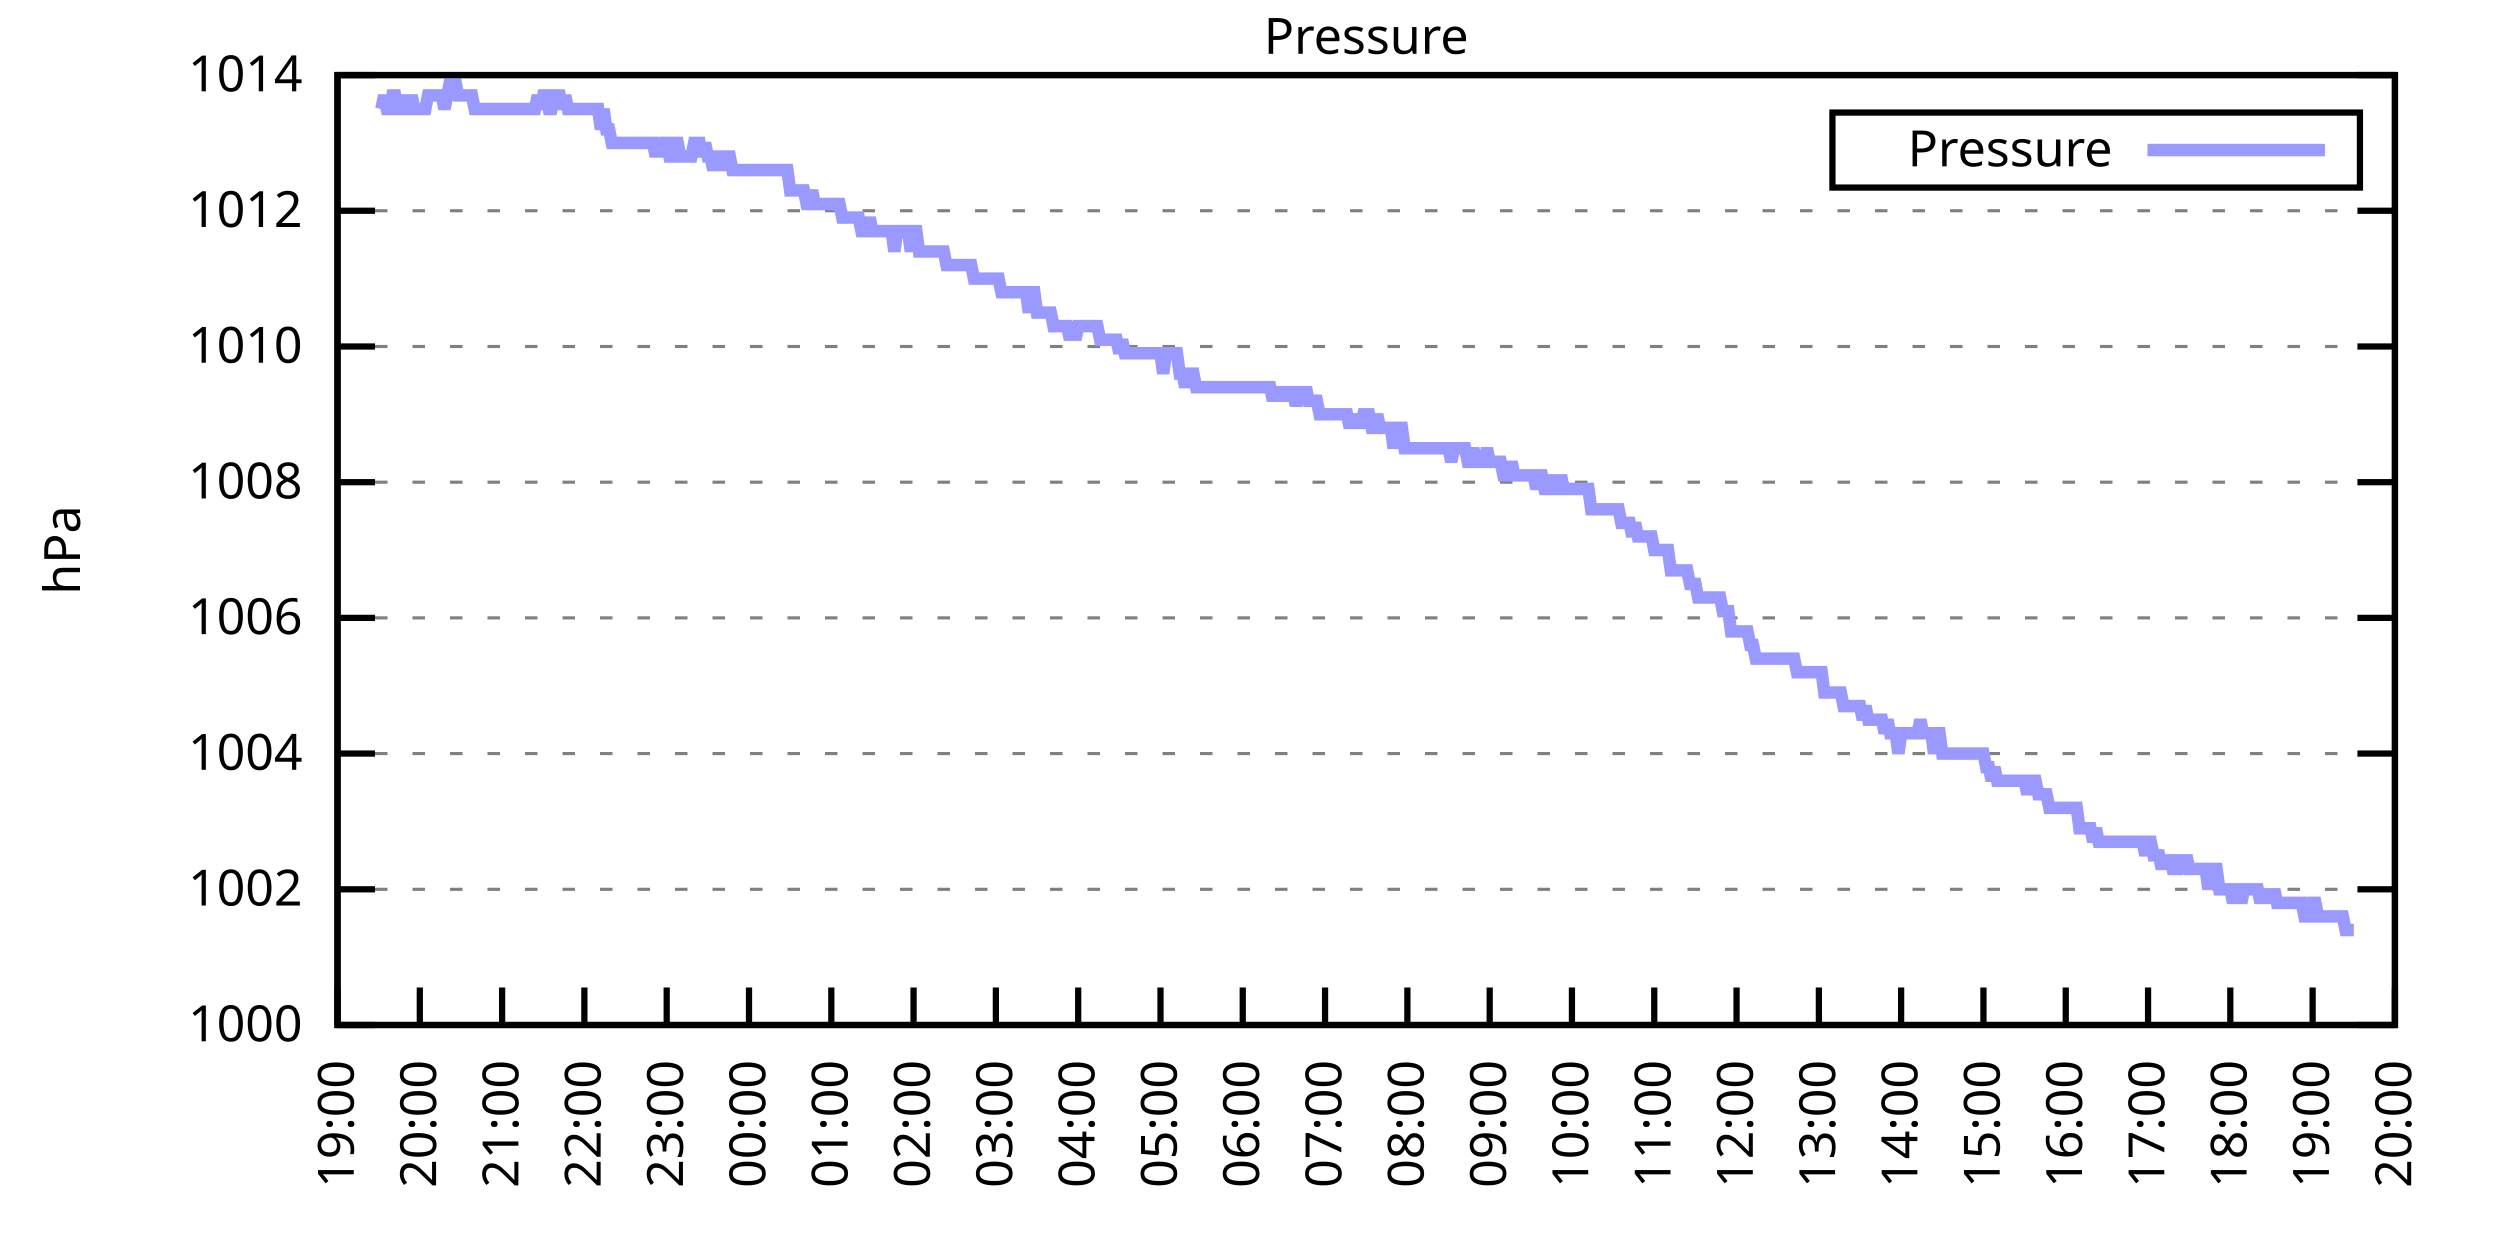
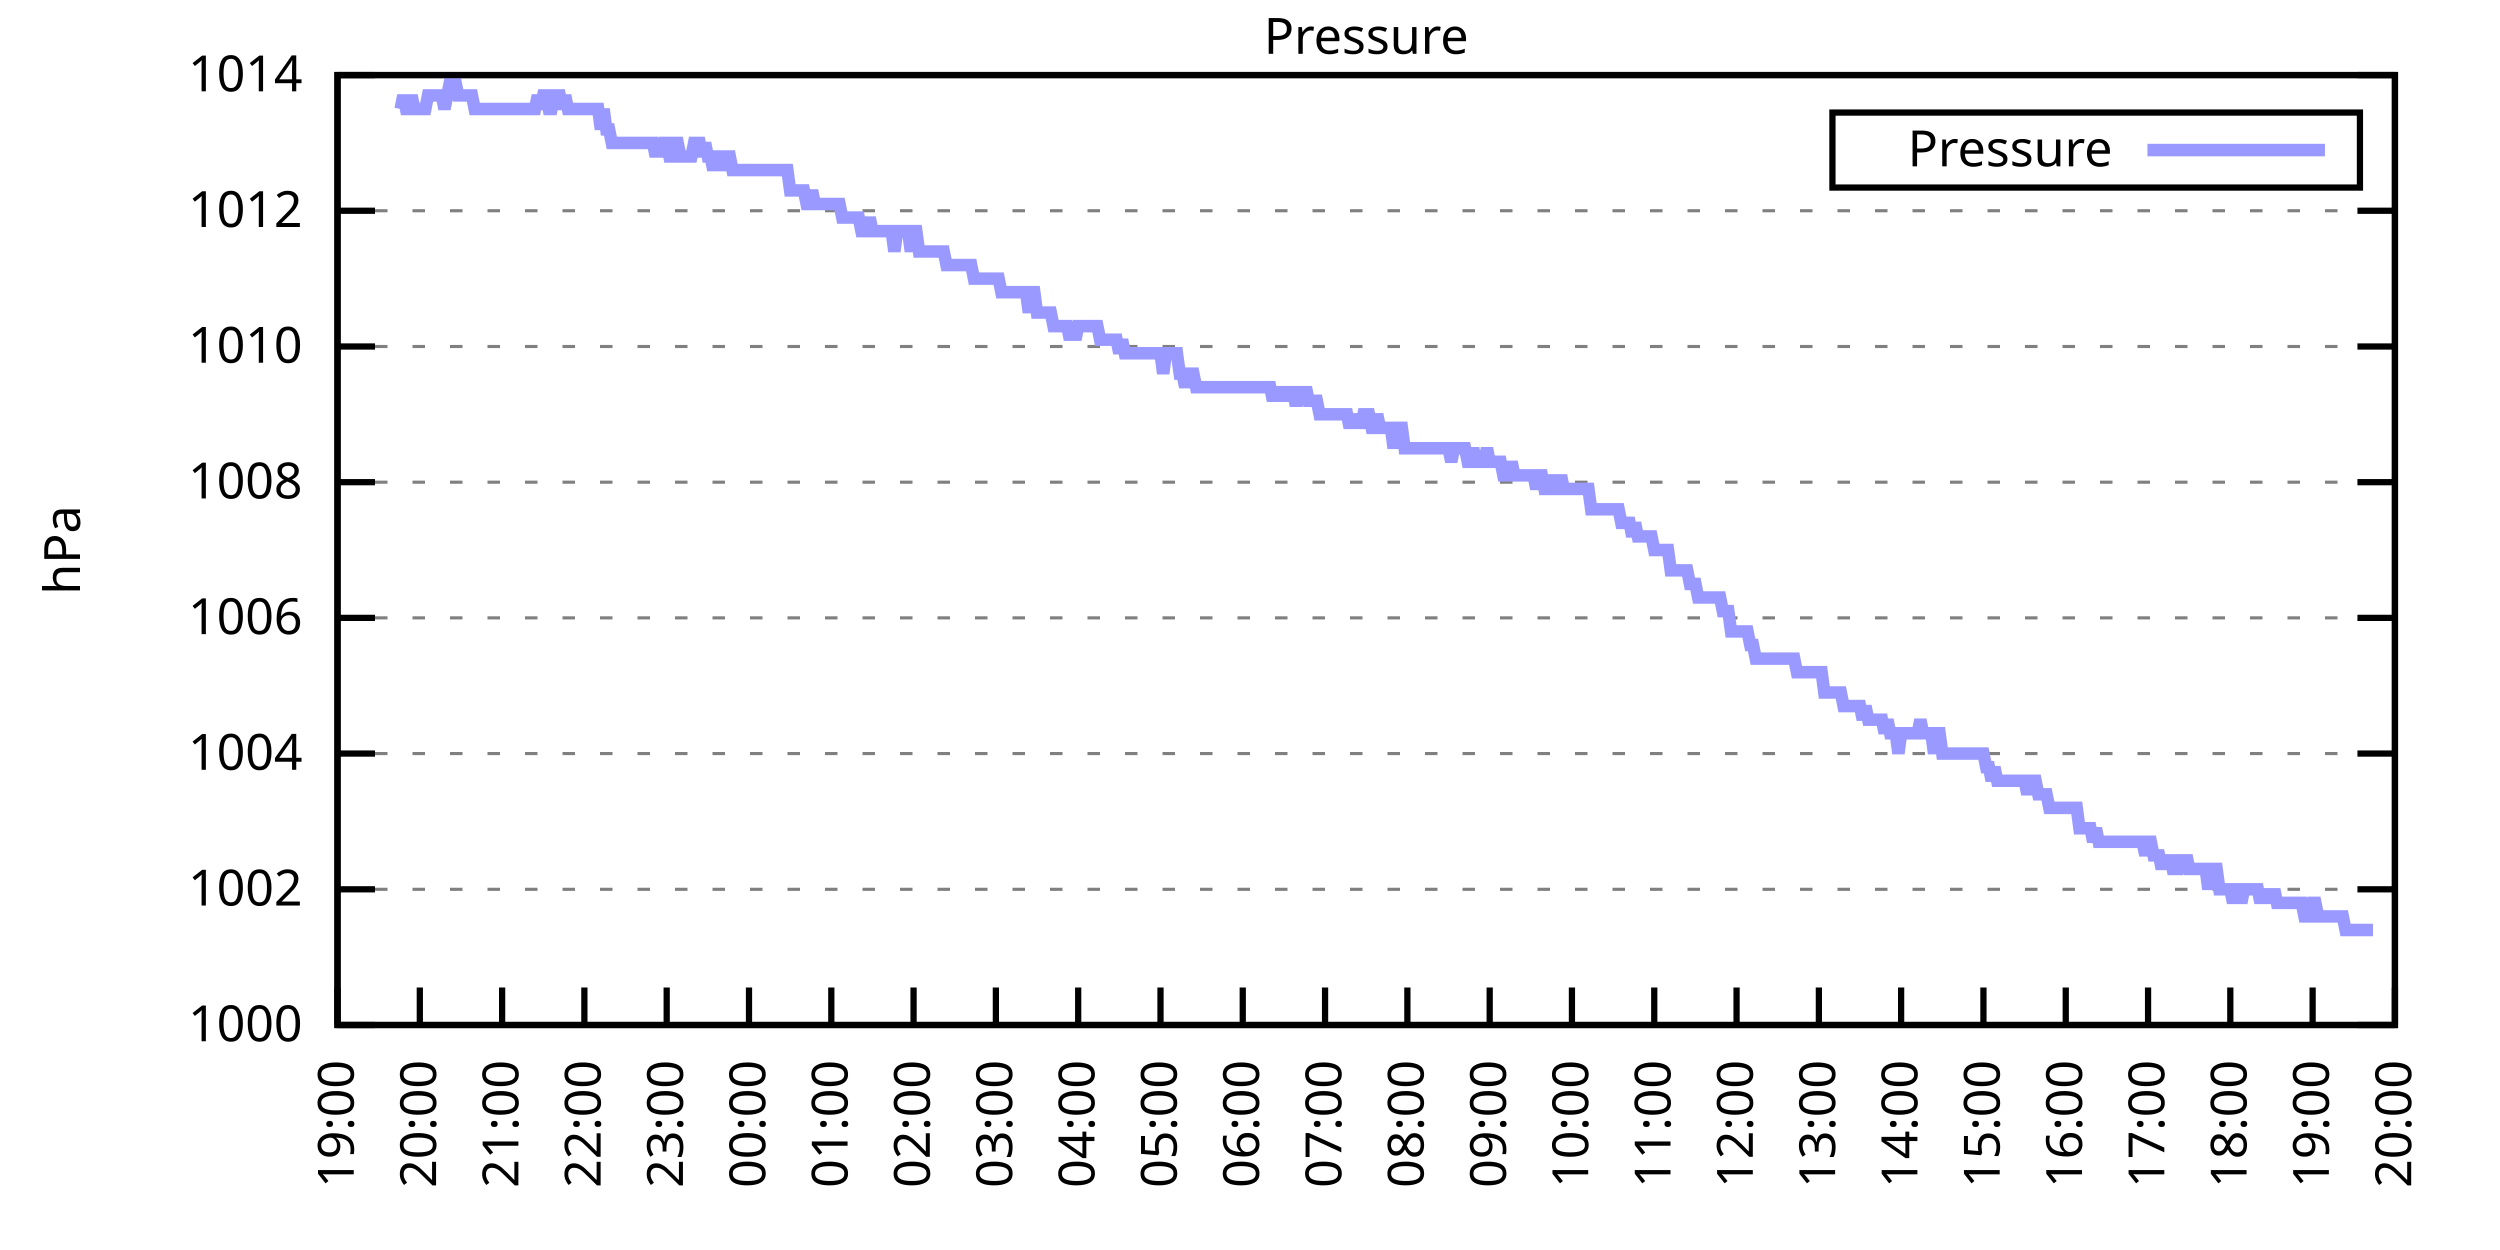
<svg xmlns="http://www.w3.org/2000/svg" xmlns:xlink="http://www.w3.org/1999/xlink" width="400" height="200" viewBox="0 0 400 200">
  <g id="gnuplot_canvas">
    <rect x="0" y="0" width="400" height="200" fill="none" />
    <defs>
      <circle id="gpDot" r="0.5" stroke-width="0.5" stroke="currentColor" />
      <path id="gpPt0" stroke-width="0.333" stroke="currentColor" d="M-1,0 h2 M0,-1 v2" />
      <path id="gpPt1" stroke-width="0.333" stroke="currentColor" d="M-1,-1 L1,1 M1,-1 L-1,1" />
      <path id="gpPt2" stroke-width="0.333" stroke="currentColor" d="M-1,0 L1,0 M0,-1 L0,1 M-1,-1 L1,1 M-1,1 L1,-1" />
      <rect id="gpPt3" stroke-width="0.333" stroke="currentColor" x="-1" y="-1" width="2" height="2" />
      <rect id="gpPt4" stroke-width="0.333" stroke="currentColor" fill="currentColor" x="-1" y="-1" width="2" height="2" />
      <circle id="gpPt5" stroke-width="0.333" stroke="currentColor" cx="0" cy="0" r="1" />
      <use xlink:href="#gpPt5" id="gpPt6" fill="currentColor" stroke="none" />
      <path id="gpPt7" stroke-width="0.333" stroke="currentColor" d="M0,-1.33 L-1.33,0.67 L1.33,0.67 z" />
      <use xlink:href="#gpPt7" id="gpPt8" fill="currentColor" stroke="none" />
      <use xlink:href="#gpPt7" id="gpPt9" stroke="currentColor" transform="rotate(180)" />
      <use xlink:href="#gpPt9" id="gpPt10" fill="currentColor" stroke="none" />
      <use xlink:href="#gpPt3" id="gpPt11" stroke="currentColor" transform="rotate(45)" />
      <use xlink:href="#gpPt11" id="gpPt12" fill="currentColor" stroke="none" />
      <path id="gpPt13" stroke-width="0.333" stroke="currentColor" d="M0,1.330 L1.265,0.411 L0.782,-1.067 L-0.782,-1.076 L-1.265,0.411 z" />
      <use xlink:href="#gpPt13" id="gpPt14" fill="currentColor" stroke="none" />
      <filter id="textbox" filterUnits="objectBoundingBox" x="0" y="0" height="1" width="1">
        <feFlood flood-color="white" flood-opacity="1" result="bgnd" />
        <feComposite in="SourceGraphic" in2="bgnd" operator="atop" />
      </filter>
      <filter id="greybox" filterUnits="objectBoundingBox" x="0" y="0" height="1" width="1">
        <feFlood flood-color="lightgrey" flood-opacity="1" result="grey" />
        <feComposite in="SourceGraphic" in2="grey" operator="atop" />
      </filter>
    </defs>
    <g fill="none" color="white" stroke="currentColor" stroke-width="1.00" stroke-linecap="butt" stroke-linejoin="miter">
</g>
    <g fill="none" color="black" stroke="currentColor" stroke-width="1.00" stroke-linecap="butt" stroke-linejoin="miter">
      <g stroke="none" shape-rendering="crispEdges">
        <polygon fill="rgb(255, 255, 255)" points="54.00,164.00 383.18,164.00 383.18,12.02 54.00,12.02 " />
      </g>
    </g>
    <g fill="none" color="black" stroke="currentColor" stroke-width="1.00" stroke-linecap="butt" stroke-linejoin="miter">
</g>
    <g fill="none" color="black" stroke="black" stroke-width="0.50" stroke-linecap="butt" stroke-linejoin="miter">
</g>
    <g fill="none" color="gray" stroke="currentColor" stroke-width="0.50" stroke-linecap="butt" stroke-linejoin="miter">
      <path stroke="gray" stroke-dasharray="2,4" class="gridline" d="M54.00,164.00 L383.19,164.00  " />
    </g>
    <g fill="none" color="gray" stroke="gray" stroke-width="1.00" stroke-linecap="butt" stroke-linejoin="miter">
</g>
    <g fill="none" color="black" stroke="currentColor" stroke-width="1.00" stroke-linecap="butt" stroke-linejoin="miter">
      <path stroke="black" d="M54.00,164.00 L60.00,164.00 M383.19,164.00 L377.19,164.00  " />
      <g transform="translate(48.40,166.60)" stroke="none" fill="black" font-family="Sans" font-size="8.00" text-anchor="end">
        <text>
          <tspan font-family="Sans"> 1000</tspan>
        </text>
      </g>
    </g>
    <g fill="none" color="black" stroke="currentColor" stroke-width="1.00" stroke-linecap="butt" stroke-linejoin="miter">
</g>
    <g fill="none" color="black" stroke="black" stroke-width="0.50" stroke-linecap="butt" stroke-linejoin="miter">
</g>
    <g fill="none" color="gray" stroke="currentColor" stroke-width="0.50" stroke-linecap="butt" stroke-linejoin="miter">
      <path stroke="gray" stroke-dasharray="2,4" class="gridline" d="M54.00,142.29 L383.19,142.29  " />
    </g>
    <g fill="none" color="gray" stroke="gray" stroke-width="1.00" stroke-linecap="butt" stroke-linejoin="miter">
</g>
    <g fill="none" color="black" stroke="currentColor" stroke-width="1.00" stroke-linecap="butt" stroke-linejoin="miter">
      <path stroke="black" d="M54.00,142.29 L60.00,142.29 M383.19,142.29 L377.19,142.29  " />
      <g transform="translate(48.40,144.89)" stroke="none" fill="black" font-family="Sans" font-size="8.00" text-anchor="end">
        <text>
          <tspan font-family="Sans"> 1002</tspan>
        </text>
      </g>
    </g>
    <g fill="none" color="black" stroke="currentColor" stroke-width="1.00" stroke-linecap="butt" stroke-linejoin="miter">
</g>
    <g fill="none" color="black" stroke="black" stroke-width="0.50" stroke-linecap="butt" stroke-linejoin="miter">
</g>
    <g fill="none" color="gray" stroke="currentColor" stroke-width="0.50" stroke-linecap="butt" stroke-linejoin="miter">
      <path stroke="gray" stroke-dasharray="2,4" class="gridline" d="M54.00,120.57 L383.19,120.57  " />
    </g>
    <g fill="none" color="gray" stroke="gray" stroke-width="1.00" stroke-linecap="butt" stroke-linejoin="miter">
</g>
    <g fill="none" color="black" stroke="currentColor" stroke-width="1.00" stroke-linecap="butt" stroke-linejoin="miter">
      <path stroke="black" d="M54.00,120.57 L60.00,120.57 M383.19,120.57 L377.19,120.57  " />
      <g transform="translate(48.40,123.17)" stroke="none" fill="black" font-family="Sans" font-size="8.00" text-anchor="end">
        <text>
          <tspan font-family="Sans"> 1004</tspan>
        </text>
      </g>
    </g>
    <g fill="none" color="black" stroke="currentColor" stroke-width="1.00" stroke-linecap="butt" stroke-linejoin="miter">
</g>
    <g fill="none" color="black" stroke="black" stroke-width="0.50" stroke-linecap="butt" stroke-linejoin="miter">
</g>
    <g fill="none" color="gray" stroke="currentColor" stroke-width="0.50" stroke-linecap="butt" stroke-linejoin="miter">
      <path stroke="gray" stroke-dasharray="2,4" class="gridline" d="M54.00,98.86 L383.19,98.86  " />
    </g>
    <g fill="none" color="gray" stroke="gray" stroke-width="1.00" stroke-linecap="butt" stroke-linejoin="miter">
</g>
    <g fill="none" color="black" stroke="currentColor" stroke-width="1.00" stroke-linecap="butt" stroke-linejoin="miter">
      <path stroke="black" d="M54.00,98.86 L60.00,98.86 M383.19,98.86 L377.19,98.86  " />
      <g transform="translate(48.40,101.46)" stroke="none" fill="black" font-family="Sans" font-size="8.00" text-anchor="end">
        <text>
          <tspan font-family="Sans"> 1006</tspan>
        </text>
      </g>
    </g>
    <g fill="none" color="black" stroke="currentColor" stroke-width="1.00" stroke-linecap="butt" stroke-linejoin="miter">
</g>
    <g fill="none" color="black" stroke="black" stroke-width="0.50" stroke-linecap="butt" stroke-linejoin="miter">
</g>
    <g fill="none" color="gray" stroke="currentColor" stroke-width="0.50" stroke-linecap="butt" stroke-linejoin="miter">
      <path stroke="gray" stroke-dasharray="2,4" class="gridline" d="M54.00,77.15 L383.19,77.15  " />
    </g>
    <g fill="none" color="gray" stroke="gray" stroke-width="1.00" stroke-linecap="butt" stroke-linejoin="miter">
</g>
    <g fill="none" color="black" stroke="currentColor" stroke-width="1.00" stroke-linecap="butt" stroke-linejoin="miter">
      <path stroke="black" d="M54.00,77.15 L60.00,77.15 M383.19,77.15 L377.19,77.15  " />
      <g transform="translate(48.40,79.75)" stroke="none" fill="black" font-family="Sans" font-size="8.00" text-anchor="end">
        <text>
          <tspan font-family="Sans"> 1008</tspan>
        </text>
      </g>
    </g>
    <g fill="none" color="black" stroke="currentColor" stroke-width="1.00" stroke-linecap="butt" stroke-linejoin="miter">
</g>
    <g fill="none" color="black" stroke="black" stroke-width="0.50" stroke-linecap="butt" stroke-linejoin="miter">
</g>
    <g fill="none" color="gray" stroke="currentColor" stroke-width="0.50" stroke-linecap="butt" stroke-linejoin="miter">
      <path stroke="gray" stroke-dasharray="2,4" class="gridline" d="M54.00,55.44 L383.19,55.44  " />
    </g>
    <g fill="none" color="gray" stroke="gray" stroke-width="1.00" stroke-linecap="butt" stroke-linejoin="miter">
</g>
    <g fill="none" color="black" stroke="currentColor" stroke-width="1.00" stroke-linecap="butt" stroke-linejoin="miter">
      <path stroke="black" d="M54.00,55.44 L60.00,55.44 M383.19,55.44 L377.19,55.44  " />
      <g transform="translate(48.40,58.04)" stroke="none" fill="black" font-family="Sans" font-size="8.00" text-anchor="end">
        <text>
          <tspan font-family="Sans"> 1010</tspan>
        </text>
      </g>
    </g>
    <g fill="none" color="black" stroke="currentColor" stroke-width="1.00" stroke-linecap="butt" stroke-linejoin="miter">
</g>
    <g fill="none" color="black" stroke="black" stroke-width="0.50" stroke-linecap="butt" stroke-linejoin="miter">
</g>
    <g fill="none" color="gray" stroke="currentColor" stroke-width="0.50" stroke-linecap="butt" stroke-linejoin="miter">
      <path stroke="gray" stroke-dasharray="2,4" class="gridline" d="M54.00,33.72 L383.19,33.72  " />
    </g>
    <g fill="none" color="gray" stroke="gray" stroke-width="1.00" stroke-linecap="butt" stroke-linejoin="miter">
</g>
    <g fill="none" color="black" stroke="currentColor" stroke-width="1.00" stroke-linecap="butt" stroke-linejoin="miter">
      <path stroke="black" d="M54.00,33.72 L60.00,33.72 M383.19,33.72 L377.19,33.72  " />
      <g transform="translate(48.40,36.32)" stroke="none" fill="black" font-family="Sans" font-size="8.00" text-anchor="end">
        <text>
          <tspan font-family="Sans"> 1012</tspan>
        </text>
      </g>
    </g>
    <g fill="none" color="black" stroke="currentColor" stroke-width="1.00" stroke-linecap="butt" stroke-linejoin="miter">
</g>
    <g fill="none" color="black" stroke="black" stroke-width="0.50" stroke-linecap="butt" stroke-linejoin="miter">
</g>
    <g fill="none" color="gray" stroke="currentColor" stroke-width="0.50" stroke-linecap="butt" stroke-linejoin="miter">
      <path stroke="gray" stroke-dasharray="2,4" class="gridline" d="M54.00,12.01 L383.19,12.01  " />
    </g>
    <g fill="none" color="gray" stroke="gray" stroke-width="1.00" stroke-linecap="butt" stroke-linejoin="miter">
</g>
    <g fill="none" color="black" stroke="currentColor" stroke-width="1.00" stroke-linecap="butt" stroke-linejoin="miter">
      <path stroke="black" d="M54.00,12.01 L60.00,12.01 M383.19,12.01 L377.19,12.01  " />
      <g transform="translate(48.40,14.61)" stroke="none" fill="black" font-family="Sans" font-size="8.00" text-anchor="end">
        <text>
          <tspan font-family="Sans"> 1014</tspan>
        </text>
      </g>
    </g>
    <g fill="none" color="black" stroke="currentColor" stroke-width="1.00" stroke-linecap="butt" stroke-linejoin="miter">
      <path stroke="black" d="M54.00,164.00 L54.00,158.00  " />
      <g transform="translate(56.60,169.60) rotate(270.00)" stroke="none" fill="black" font-family="Sans" font-size="8.00" text-anchor="end">
        <text>
          <tspan font-family="Sans">19:00</tspan>
        </text>
      </g>
    </g>
    <g fill="none" color="black" stroke="currentColor" stroke-width="1.00" stroke-linecap="butt" stroke-linejoin="miter">
      <path stroke="black" d="M67.17,164.00 L67.17,158.00  " />
      <g transform="translate(69.77,169.60) rotate(270.00)" stroke="none" fill="black" font-family="Sans" font-size="8.00" text-anchor="end">
        <text>
          <tspan font-family="Sans">20:00</tspan>
        </text>
      </g>
    </g>
    <g fill="none" color="black" stroke="currentColor" stroke-width="1.00" stroke-linecap="butt" stroke-linejoin="miter">
      <path stroke="black" d="M80.34,164.00 L80.34,158.00  " />
      <g transform="translate(82.94,169.60) rotate(270.00)" stroke="none" fill="black" font-family="Sans" font-size="8.00" text-anchor="end">
        <text>
          <tspan font-family="Sans">21:00</tspan>
        </text>
      </g>
    </g>
    <g fill="none" color="black" stroke="currentColor" stroke-width="1.00" stroke-linecap="butt" stroke-linejoin="miter">
      <path stroke="black" d="M93.50,164.00 L93.50,158.00  " />
      <g transform="translate(96.10,169.60) rotate(270.00)" stroke="none" fill="black" font-family="Sans" font-size="8.00" text-anchor="end">
        <text>
          <tspan font-family="Sans">22:00</tspan>
        </text>
      </g>
    </g>
    <g fill="none" color="black" stroke="currentColor" stroke-width="1.00" stroke-linecap="butt" stroke-linejoin="miter">
      <path stroke="black" d="M106.67,164.00 L106.67,158.00  " />
      <g transform="translate(109.27,169.60) rotate(270.00)" stroke="none" fill="black" font-family="Sans" font-size="8.00" text-anchor="end">
        <text>
          <tspan font-family="Sans">23:00</tspan>
        </text>
      </g>
    </g>
    <g fill="none" color="black" stroke="currentColor" stroke-width="1.00" stroke-linecap="butt" stroke-linejoin="miter">
      <path stroke="black" d="M119.84,164.00 L119.84,158.00  " />
      <g transform="translate(122.44,169.60) rotate(270.00)" stroke="none" fill="black" font-family="Sans" font-size="8.00" text-anchor="end">
        <text>
          <tspan font-family="Sans">00:00</tspan>
        </text>
      </g>
    </g>
    <g fill="none" color="black" stroke="currentColor" stroke-width="1.00" stroke-linecap="butt" stroke-linejoin="miter">
      <path stroke="black" d="M133.01,164.00 L133.01,158.00  " />
      <g transform="translate(135.61,169.60) rotate(270.00)" stroke="none" fill="black" font-family="Sans" font-size="8.00" text-anchor="end">
        <text>
          <tspan font-family="Sans">01:00</tspan>
        </text>
      </g>
    </g>
    <g fill="none" color="black" stroke="currentColor" stroke-width="1.00" stroke-linecap="butt" stroke-linejoin="miter">
      <path stroke="black" d="M146.17,164.00 L146.17,158.00  " />
      <g transform="translate(148.77,169.60) rotate(270.00)" stroke="none" fill="black" font-family="Sans" font-size="8.00" text-anchor="end">
        <text>
          <tspan font-family="Sans">02:00</tspan>
        </text>
      </g>
    </g>
    <g fill="none" color="black" stroke="currentColor" stroke-width="1.00" stroke-linecap="butt" stroke-linejoin="miter">
      <path stroke="black" d="M159.34,164.00 L159.34,158.00  " />
      <g transform="translate(161.94,169.60) rotate(270.00)" stroke="none" fill="black" font-family="Sans" font-size="8.00" text-anchor="end">
        <text>
          <tspan font-family="Sans">03:00</tspan>
        </text>
      </g>
    </g>
    <g fill="none" color="black" stroke="currentColor" stroke-width="1.00" stroke-linecap="butt" stroke-linejoin="miter">
      <path stroke="black" d="M172.51,164.00 L172.51,158.00  " />
      <g transform="translate(175.11,169.60) rotate(270.00)" stroke="none" fill="black" font-family="Sans" font-size="8.00" text-anchor="end">
        <text>
          <tspan font-family="Sans">04:00</tspan>
        </text>
      </g>
    </g>
    <g fill="none" color="black" stroke="currentColor" stroke-width="1.00" stroke-linecap="butt" stroke-linejoin="miter">
      <path stroke="black" d="M185.68,164.00 L185.68,158.00  " />
      <g transform="translate(188.28,169.60) rotate(270.00)" stroke="none" fill="black" font-family="Sans" font-size="8.00" text-anchor="end">
        <text>
          <tspan font-family="Sans">05:00</tspan>
        </text>
      </g>
    </g>
    <g fill="none" color="black" stroke="currentColor" stroke-width="1.00" stroke-linecap="butt" stroke-linejoin="miter">
      <path stroke="black" d="M198.84,164.00 L198.84,158.00  " />
      <g transform="translate(201.44,169.60) rotate(270.00)" stroke="none" fill="black" font-family="Sans" font-size="8.00" text-anchor="end">
        <text>
          <tspan font-family="Sans">06:00</tspan>
        </text>
      </g>
    </g>
    <g fill="none" color="black" stroke="currentColor" stroke-width="1.00" stroke-linecap="butt" stroke-linejoin="miter">
      <path stroke="black" d="M212.01,164.00 L212.01,158.00  " />
      <g transform="translate(214.61,169.60) rotate(270.00)" stroke="none" fill="black" font-family="Sans" font-size="8.00" text-anchor="end">
        <text>
          <tspan font-family="Sans">07:00</tspan>
        </text>
      </g>
    </g>
    <g fill="none" color="black" stroke="currentColor" stroke-width="1.00" stroke-linecap="butt" stroke-linejoin="miter">
      <path stroke="black" d="M225.18,164.00 L225.18,158.00  " />
      <g transform="translate(227.78,169.60) rotate(270.00)" stroke="none" fill="black" font-family="Sans" font-size="8.00" text-anchor="end">
        <text>
          <tspan font-family="Sans">08:00</tspan>
        </text>
      </g>
    </g>
    <g fill="none" color="black" stroke="currentColor" stroke-width="1.00" stroke-linecap="butt" stroke-linejoin="miter">
      <path stroke="black" d="M238.35,164.00 L238.35,158.00  " />
      <g transform="translate(240.95,169.60) rotate(270.00)" stroke="none" fill="black" font-family="Sans" font-size="8.00" text-anchor="end">
        <text>
          <tspan font-family="Sans">09:00</tspan>
        </text>
      </g>
    </g>
    <g fill="none" color="black" stroke="currentColor" stroke-width="1.00" stroke-linecap="butt" stroke-linejoin="miter">
      <path stroke="black" d="M251.51,164.00 L251.51,158.00  " />
      <g transform="translate(254.11,169.60) rotate(270.00)" stroke="none" fill="black" font-family="Sans" font-size="8.00" text-anchor="end">
        <text>
          <tspan font-family="Sans">10:00</tspan>
        </text>
      </g>
    </g>
    <g fill="none" color="black" stroke="currentColor" stroke-width="1.00" stroke-linecap="butt" stroke-linejoin="miter">
      <path stroke="black" d="M264.68,164.00 L264.68,158.00  " />
      <g transform="translate(267.28,169.60) rotate(270.00)" stroke="none" fill="black" font-family="Sans" font-size="8.00" text-anchor="end">
        <text>
          <tspan font-family="Sans">11:00</tspan>
        </text>
      </g>
    </g>
    <g fill="none" color="black" stroke="currentColor" stroke-width="1.00" stroke-linecap="butt" stroke-linejoin="miter">
      <path stroke="black" d="M277.85,164.00 L277.85,158.00  " />
      <g transform="translate(280.45,169.60) rotate(270.00)" stroke="none" fill="black" font-family="Sans" font-size="8.00" text-anchor="end">
        <text>
          <tspan font-family="Sans">12:00</tspan>
        </text>
      </g>
    </g>
    <g fill="none" color="black" stroke="currentColor" stroke-width="1.00" stroke-linecap="butt" stroke-linejoin="miter">
      <path stroke="black" d="M291.02,164.00 L291.02,158.00  " />
      <g transform="translate(293.62,169.60) rotate(270.00)" stroke="none" fill="black" font-family="Sans" font-size="8.00" text-anchor="end">
        <text>
          <tspan font-family="Sans">13:00</tspan>
        </text>
      </g>
    </g>
    <g fill="none" color="black" stroke="currentColor" stroke-width="1.00" stroke-linecap="butt" stroke-linejoin="miter">
      <path stroke="black" d="M304.18,164.00 L304.18,158.00  " />
      <g transform="translate(306.78,169.60) rotate(270.00)" stroke="none" fill="black" font-family="Sans" font-size="8.00" text-anchor="end">
        <text>
          <tspan font-family="Sans">14:00</tspan>
        </text>
      </g>
    </g>
    <g fill="none" color="black" stroke="currentColor" stroke-width="1.00" stroke-linecap="butt" stroke-linejoin="miter">
      <path stroke="black" d="M317.35,164.00 L317.35,158.00  " />
      <g transform="translate(319.95,169.60) rotate(270.00)" stroke="none" fill="black" font-family="Sans" font-size="8.00" text-anchor="end">
        <text>
          <tspan font-family="Sans">15:00</tspan>
        </text>
      </g>
    </g>
    <g fill="none" color="black" stroke="currentColor" stroke-width="1.00" stroke-linecap="butt" stroke-linejoin="miter">
      <path stroke="black" d="M330.52,164.00 L330.52,158.00  " />
      <g transform="translate(333.12,169.60) rotate(270.00)" stroke="none" fill="black" font-family="Sans" font-size="8.00" text-anchor="end">
        <text>
          <tspan font-family="Sans">16:00</tspan>
        </text>
      </g>
    </g>
    <g fill="none" color="black" stroke="currentColor" stroke-width="1.00" stroke-linecap="butt" stroke-linejoin="miter">
      <path stroke="black" d="M343.69,164.00 L343.69,158.00  " />
      <g transform="translate(346.29,169.60) rotate(270.00)" stroke="none" fill="black" font-family="Sans" font-size="8.00" text-anchor="end">
        <text>
          <tspan font-family="Sans">17:00</tspan>
        </text>
      </g>
    </g>
    <g fill="none" color="black" stroke="currentColor" stroke-width="1.00" stroke-linecap="butt" stroke-linejoin="miter">
      <path stroke="black" d="M356.85,164.00 L356.85,158.00  " />
      <g transform="translate(359.45,169.60) rotate(270.00)" stroke="none" fill="black" font-family="Sans" font-size="8.00" text-anchor="end">
        <text>
          <tspan font-family="Sans">18:00</tspan>
        </text>
      </g>
    </g>
    <g fill="none" color="black" stroke="currentColor" stroke-width="1.00" stroke-linecap="butt" stroke-linejoin="miter">
      <path stroke="black" d="M370.02,164.00 L370.02,158.00  " />
      <g transform="translate(372.62,169.60) rotate(270.00)" stroke="none" fill="black" font-family="Sans" font-size="8.00" text-anchor="end">
        <text>
          <tspan font-family="Sans">19:00</tspan>
        </text>
      </g>
    </g>
    <g fill="none" color="black" stroke="currentColor" stroke-width="1.00" stroke-linecap="butt" stroke-linejoin="miter">
      <path stroke="black" d="M383.19,164.00 L383.19,158.00  " />
      <g transform="translate(385.79,169.60) rotate(270.00)" stroke="none" fill="black" font-family="Sans" font-size="8.00" text-anchor="end">
        <text>
          <tspan font-family="Sans">20:00</tspan>
        </text>
      </g>
    </g>
    <g fill="none" color="black" stroke="currentColor" stroke-width="1.00" stroke-linecap="butt" stroke-linejoin="miter">
</g>
    <g fill="none" color="black" stroke="currentColor" stroke-width="1.00" stroke-linecap="butt" stroke-linejoin="miter">
      <path stroke="black" d="M54.00,12.01 L54.00,164.00 L383.19,164.00 L383.19,12.01 L54.00,12.01 Z  " />
    </g>
    <g fill="none" color="black" stroke="currentColor" stroke-width="1.00" stroke-linecap="butt" stroke-linejoin="miter">
</g>
    <g fill="none" color="black" stroke="currentColor" stroke-width="1.00" stroke-linecap="butt" stroke-linejoin="miter">
      <path stroke="black" d="M293.19,30.01 L293.19,18.01 L377.59,18.01 L377.59,30.01 L293.19,30.01 Z  " />
    </g>
    <g id="Pressure_plot_1">
      <g fill="none" color="white" stroke="black" stroke-width="2.00" stroke-linecap="butt" stroke-linejoin="miter">
</g>
      <g fill="none" color="black" stroke="currentColor" stroke-width="2.00" stroke-linecap="butt" stroke-linejoin="miter">
        <g transform="translate(337.99,26.61)" stroke="none" fill="black" font-family="Sans" font-size="8.00" text-anchor="end">
          <text>
            <tspan font-family="Sans">Pressure</tspan>
          </text>
        </g>
      </g>
      <g fill="none" color="black" stroke="currentColor" stroke-width="2.00" stroke-linecap="butt" stroke-linejoin="miter">
-         <path stroke="rgb(153, 153, 255)" d="M343.59,24.01 L371.99,24.01 M61.02,17.44 L61.46,15.27 L61.90,17.44 L62.34,17.44 L62.78,15.27 L63.22,15.27   L63.66,17.44 L64.10,17.44 L64.53,15.27 L64.97,17.44 L65.41,17.44 L65.85,15.27 L66.29,17.44 L66.73,17.44   L67.17,17.44 L67.61,17.44 L68.05,17.44 L68.48,15.27 L68.92,15.27 L69.36,15.27 L69.80,15.27 L70.24,15.27   L70.68,15.27 L71.12,17.44 L71.56,15.27 L72.00,13.10 L72.43,13.10 L72.87,13.10 L73.31,15.27 L73.75,15.27   L74.19,15.27 L74.63,15.27 L75.07,15.27 L75.51,15.27 L75.95,17.44 L76.38,17.44 L76.82,17.44 L77.26,17.44   L77.70,17.44 L78.14,17.44 L78.58,17.44 L79.02,17.44 L79.46,17.44 L79.90,17.44 L80.34,17.44 L80.77,17.44   L81.21,17.44 L81.65,17.44 L82.09,17.44 L82.53,17.44 L82.97,17.44 L83.41,17.44 L83.85,17.44 L84.29,17.44   L84.72,17.44 L85.16,17.44 L85.60,17.44 L86.04,15.27 L86.48,17.44 L86.92,15.27 L87.36,15.27 L87.80,17.44   L88.24,17.44 L88.67,15.27 L89.11,15.27 L89.55,15.27 L89.99,17.44 L90.43,15.27 L90.87,17.44 L91.31,17.44   L91.75,17.44 L92.19,17.44 L92.62,17.44 L93.06,17.44 L93.50,17.44 L93.94,17.44 L94.38,17.44 L94.82,17.44   L95.26,17.44 L95.70,17.44 L96.14,20.70 L96.58,17.44 L97.01,20.70 L97.45,20.70 L97.89,22.87 L98.33,22.87   L98.77,22.87 L99.21,22.87 L99.65,22.87 L100.09,22.87 L100.53,22.87 L100.96,22.87 L101.40,22.87 L101.84,22.87   L102.28,22.87 L102.72,22.87 L103.16,22.87 L103.60,22.87 L104.04,22.87 L104.48,22.87 L104.91,25.04 L105.35,22.87   L105.79,25.04 L106.23,22.87 L106.67,22.87 L107.11,25.04 L107.55,25.04 L107.99,22.87 L108.43,22.87 L108.87,25.04   L109.30,25.04 L109.74,25.04 L110.18,25.04 L110.62,25.04 L111.06,22.87 L111.50,22.87 L111.94,22.87 L112.38,25.04   L112.82,22.87 L113.25,25.04 L113.69,25.04 L114.13,27.21 L114.57,25.04 L115.01,25.04 L115.45,25.04 L115.89,27.21   L116.33,25.04 L116.77,25.04 L117.20,27.21 L117.64,27.21 L118.08,27.21 L118.52,27.21 L118.96,27.21 L119.40,27.21   L119.84,27.21 L120.28,27.21 L120.72,27.21 L121.15,27.21 L121.59,27.21 L122.03,27.21 L122.47,27.21 L122.91,27.21   L123.35,27.21 L123.79,27.21 L124.23,27.21 L124.67,27.21 L125.11,27.21 L125.54,27.21 L125.98,27.21 L126.42,30.47   L126.86,30.47 L127.30,30.47 L127.74,30.47 L128.18,30.47 L128.62,30.47 L129.06,32.64 L129.49,32.64 L129.93,30.47   L130.37,32.64 L130.81,32.64 L131.25,32.64 L131.69,32.64 L132.13,32.64 L132.57,32.64 L133.01,32.64 L133.44,32.64   L133.88,32.64 L134.32,32.64 L134.76,34.81 L135.20,34.81 L135.64,34.81 L136.08,34.81 L136.52,34.81 L136.96,34.81   L137.39,34.81 L137.83,36.98 L138.27,36.98 L138.71,36.98 L139.15,34.81 L139.59,36.98 L140.03,36.98 L140.47,36.98   L140.91,36.98 L141.35,36.98 L141.78,36.98 L142.22,36.98 L142.66,36.98 L143.10,40.24 L143.54,36.98 L143.98,36.98   L144.42,36.98 L144.86,36.98 L145.30,36.98 L145.73,40.24 L146.17,36.98 L146.61,36.98 L147.05,40.24 L147.49,40.24   L147.93,40.24 L148.37,40.24 L148.81,40.24 L149.25,40.24 L149.68,40.24 L150.12,40.24 L150.56,40.24 L151.00,40.24   L151.44,42.41 L151.88,42.41 L152.32,42.41 L152.76,42.41 L153.20,42.41 L153.63,42.41 L154.07,42.41 L154.51,42.41   L154.95,42.41 L155.39,42.41 L155.83,44.58 L156.27,44.58 L156.71,44.58 L157.15,44.58 L157.59,44.58 L158.02,44.58   L158.46,44.58 L158.90,44.58 L159.34,44.58 L159.78,44.58 L160.22,46.75 L160.66,46.75 L161.10,46.75 L161.54,46.75   L161.97,46.75 L162.41,46.75 L162.85,46.75 L163.29,46.75 L163.73,46.75 L164.17,46.75 L164.61,50.01 L165.05,46.75   L165.49,46.75 L165.92,50.01 L166.36,50.01 L166.80,50.01 L167.24,50.01 L167.68,50.01 L168.12,50.01 L168.56,52.18   L169.00,52.18 L169.44,52.18 L169.87,52.18 L170.31,52.18 L170.75,52.18 L171.19,54.35 L171.63,52.18 L172.07,54.35   L172.51,52.18 L172.95,52.18 L173.39,52.18 L173.83,52.18 L174.26,52.18 L174.70,52.18 L175.14,52.18 L175.58,52.18   L176.02,54.35 L176.46,54.35 L176.90,54.35 L177.34,54.35 L177.78,54.35 L178.21,54.35 L178.65,54.35 L179.09,56.52   L179.53,54.35 L179.97,56.52 L180.41,56.52 L180.85,56.52 L181.29,56.52 L181.73,56.52 L182.16,56.52 L182.60,56.52   L183.04,56.52 L183.48,56.52 L183.92,56.52 L184.36,56.52 L184.80,56.52 L185.24,56.52 L185.68,56.52 L186.11,59.78   L186.55,56.52 L186.99,56.52 L187.43,56.52 L187.87,56.52 L188.31,56.52 L188.75,59.78 L189.19,59.78 L189.63,61.95   L190.07,59.78 L190.50,59.78 L190.94,59.78 L191.38,61.95 L191.82,61.95 L192.26,61.95 L192.70,61.95 L193.14,61.95   L193.58,61.95 L194.02,61.95 L194.45,61.95 L194.89,61.95 L195.33,61.95 L195.77,61.95 L196.21,61.95 L196.65,61.95   L197.09,61.95 L197.53,61.95 L197.97,61.95 L198.40,61.95 L198.84,61.95 L199.28,61.95 L199.72,61.95 L200.16,61.95   L200.60,61.95 L201.04,61.95 L201.48,61.95 L201.92,61.95 L202.35,61.95 L202.79,61.95 L203.23,61.95 L203.67,64.12   L204.11,61.95 L204.55,64.12 L204.99,61.95 L205.43,64.12 L205.87,61.95 L206.31,64.12 L206.74,61.95 L207.18,64.12   L207.62,64.12 L208.06,61.95 L208.50,64.12 L208.94,61.95 L209.38,64.12 L209.82,64.12 L210.26,64.12 L210.69,64.12   L211.13,66.29 L211.57,66.29 L212.01,66.29 L212.45,66.29 L212.89,66.29 L213.33,66.29 L213.77,66.29 L214.21,66.29   L214.64,66.29 L215.08,66.29 L215.52,66.29 L215.96,68.46 L216.40,66.29 L216.84,68.46 L217.28,66.29 L217.72,68.46   L218.16,66.29 L218.60,66.29 L219.03,66.29 L219.47,68.46 L219.91,68.46 L220.35,66.29 L220.79,68.46 L221.23,68.46   L221.67,68.46 L222.11,68.46 L222.55,68.46 L222.98,71.72 L223.42,68.46 L223.86,68.46 L224.30,68.46 L224.74,71.72   L225.18,71.72 L225.62,71.72 L226.06,71.72 L226.50,71.72 L226.93,71.72 L227.37,71.72 L227.81,71.72 L228.25,71.72   L228.69,71.72 L229.13,71.72 L229.57,71.72 L230.01,71.72 L230.45,71.72 L230.88,71.72 L231.32,71.72 L231.76,71.72   L232.20,73.89 L232.64,71.72 L233.08,71.72 L233.52,71.72 L233.96,71.72 L234.40,71.72 L234.84,73.89 L235.27,73.89   L235.71,71.72 L236.15,73.89 L236.59,73.89 L237.03,73.89 L237.47,73.89 L237.91,71.72 L238.35,73.89 L238.79,73.89   L239.22,73.89 L239.66,73.89 L240.10,73.89 L240.54,76.06 L240.98,76.06 L241.42,76.06 L241.86,73.89 L242.30,76.06   L242.74,76.06 L243.17,76.06 L243.61,76.06 L244.05,76.06 L244.49,76.06 L244.93,76.06 L245.37,76.06 L245.81,78.23   L246.25,76.06 L246.69,76.06 L247.12,78.23 L247.56,78.23 L248.00,78.23 L248.44,76.06 L248.88,78.23 L249.32,78.23   L249.76,76.06 L250.20,78.23 L250.64,78.23 L251.08,78.23 L251.51,78.23 L251.95,78.23 L252.39,78.23 L252.83,78.23   L253.27,78.23 L253.71,78.23 L254.15,78.23 L254.59,81.49 L255.03,81.49 L255.46,81.49 L255.90,81.49 L256.34,81.49   L256.78,81.49 L257.22,81.49 L257.66,81.49 L258.10,81.49 L258.54,81.49 L258.98,81.49 L259.41,83.66 L259.85,83.66   L260.29,83.66 L260.73,83.66 L261.17,85.83 L261.61,83.66 L262.05,85.83 L262.49,85.83 L262.93,85.83 L263.36,85.83   L263.80,85.83 L264.24,85.83 L264.68,88.00 L265.12,88.00 L265.56,88.00 L266.00,88.00 L266.44,88.00 L266.88,88.00   L267.32,91.26 L267.75,91.26 L268.19,91.26 L268.63,91.26 L269.07,91.26 L269.51,91.26 L269.95,91.26 L270.39,93.43   L270.83,93.43 L271.27,93.43 L271.70,95.60 L272.14,95.60 L272.58,95.60 L273.02,95.60 L273.46,95.60 L273.90,95.60   L274.34,95.60 L274.78,95.60 L275.22,95.60 L275.65,97.78 L276.09,97.78 L276.53,97.78 L276.97,101.03 L277.41,101.03   L277.85,101.03 L278.29,101.03 L278.73,101.03 L279.17,101.03 L279.60,101.03 L280.04,103.20 L280.48,103.20 L280.92,105.38   L281.36,105.38 L281.80,105.38 L282.24,105.38 L282.68,105.38 L283.12,105.38 L283.56,105.38 L283.99,105.38 L284.43,105.38   L284.87,105.38 L285.31,105.38 L285.75,105.38 L286.19,105.38 L286.63,105.38 L287.07,105.38 L287.51,107.55 L287.94,107.55   L288.38,107.55 L288.82,107.55 L289.26,107.55 L289.70,107.55 L290.14,107.55 L290.58,107.55 L291.02,107.55 L291.46,107.55   L291.89,110.80 L292.33,110.80 L292.77,110.80 L293.21,110.80 L293.65,110.80 L294.09,110.80 L294.53,110.80 L294.97,112.97   L295.41,112.97 L295.84,112.97 L296.28,112.97 L296.72,112.97 L297.16,112.97 L297.60,112.97 L298.04,115.15 L298.48,112.97   L298.92,115.15 L299.36,115.15 L299.80,115.15 L300.23,115.15 L300.67,115.15 L301.11,115.15 L301.55,117.32 L301.99,115.15   L302.43,117.32 L302.87,117.32 L303.31,117.32 L303.75,120.57 L304.18,117.32 L304.62,117.32 L305.06,117.32 L305.50,117.32   L305.94,117.32 L306.38,117.32 L306.82,117.32 L307.26,115.15 L307.70,117.32 L308.13,117.32 L308.57,117.32 L309.01,117.32   L309.45,120.57 L309.89,117.32 L310.33,117.32 L310.77,120.57 L311.21,120.57 L311.65,120.57 L312.08,120.57 L312.52,120.57   L312.96,120.57 L313.40,120.57 L313.84,120.57 L314.28,120.57 L314.72,120.57 L315.16,120.57 L315.60,120.57 L316.04,120.57   L316.47,120.57 L316.91,120.57 L317.35,120.57 L317.79,122.75 L318.23,122.75 L318.67,124.92 L319.11,122.75 L319.55,124.92   L319.99,124.92 L320.42,124.92 L320.86,124.92 L321.30,124.92 L321.74,124.92 L322.18,124.92 L322.62,124.92 L323.06,124.92   L323.50,124.92 L323.94,124.92 L324.37,127.09 L324.81,124.92 L325.25,124.92 L325.69,124.92 L326.13,127.09 L326.57,127.09   L327.01,127.09 L327.45,127.09 L327.89,129.26 L328.33,129.26 L328.76,129.26 L329.20,129.26 L329.64,129.26 L330.08,129.26   L330.52,129.26 L330.96,129.26 L331.40,129.26 L331.84,129.26 L332.28,129.26 L332.71,132.52 L333.15,132.52 L333.59,132.52   L334.03,132.52 L334.47,132.52 L334.91,134.69 L335.35,132.52 L335.79,134.69 L336.23,134.69 L336.66,134.69 L337.10,134.69   L337.54,134.69 L337.98,134.69 L338.42,134.69 L338.86,134.69 L339.30,134.69 L339.74,134.69 L340.18,134.69 L340.61,134.69   L341.05,134.69 L341.49,134.69 L341.93,134.69 L342.37,134.69 L342.81,134.69 L343.25,136.86 L343.69,134.69 L344.13,134.69   L344.57,136.86 L345.00,136.86 L345.44,136.86 L345.88,139.03 L346.32,136.86 L346.76,139.03 L347.20,136.86 L347.64,139.03   L348.08,139.03 L348.52,139.03 L348.95,136.86 L349.39,139.03 L349.83,136.86 L350.27,139.03 L350.71,139.03 L351.15,139.03   L351.59,139.03 L352.03,139.03 L352.47,139.03 L352.90,139.03 L353.34,142.29 L353.78,139.03 L354.22,139.03 L354.66,139.03   L355.10,142.29 L355.54,142.29 L355.98,142.29 L356.42,142.29 L356.85,142.29 L357.29,144.46 L357.73,142.29 L358.17,142.29   L358.61,144.46 L359.05,142.29 L359.49,142.29 L359.93,142.29 L360.37,142.29 L360.81,142.29 L361.24,142.29 L361.68,144.46   L362.12,142.29 L362.56,144.46 L363.00,142.29 L363.44,144.46 L363.88,142.29 L364.32,144.46 L364.76,144.46 L365.19,144.46   L365.63,144.46 L366.07,144.46 L366.51,144.46 L366.95,144.46 L367.39,144.46 L367.83,144.46 L368.27,144.46 L368.71,146.63   L369.14,146.63 L369.58,146.63 L370.02,144.46 L370.46,144.46 L370.90,146.63 L371.34,146.63 L371.78,146.63 L372.22,146.63   L372.66,146.63 L373.09,146.63 L373.53,146.63 L373.97,146.63 L374.41,146.63 L374.85,146.63 L375.29,148.80 L375.73,148.80   L376.17,148.80 L376.61,148.80  " />
+         <path stroke="rgb(153, 153, 255)" d="M343.59,24.01 L371.99,24.01 M64.10,17.44 L64.53,15.27 L64.97,17.44 L65.41,17.44 L65.85,15.27 L66.29,17.44   L66.73,17.44 L67.17,17.44 L67.61,17.44 L68.05,17.44 L68.48,15.27 L68.92,15.27 L69.36,15.27 L69.80,15.27   L70.24,15.27 L70.68,15.27 L71.12,17.44 L71.56,15.27 L72.00,13.10 L72.43,13.10 L72.87,13.10 L73.31,15.27   L73.75,15.27 L74.19,15.27 L74.63,15.27 L75.07,15.27 L75.51,15.27 L75.95,17.44 L76.38,17.44 L76.82,17.44   L77.26,17.44 L77.70,17.44 L78.14,17.44 L78.58,17.44 L79.02,17.44 L79.46,17.44 L79.90,17.44 L80.34,17.44   L80.77,17.44 L81.21,17.44 L81.65,17.44 L82.09,17.44 L82.53,17.44 L82.97,17.44 L83.41,17.44 L83.85,17.44   L84.29,17.44 L84.72,17.44 L85.16,17.44 L85.60,17.44 L86.04,15.27 L86.48,17.44 L86.92,15.27 L87.36,15.27   L87.80,17.44 L88.24,17.44 L88.67,15.27 L89.11,15.27 L89.55,15.27 L89.99,17.44 L90.43,15.27 L90.87,17.44   L91.31,17.44 L91.75,17.44 L92.19,17.44 L92.62,17.44 L93.06,17.44 L93.50,17.44 L93.94,17.44 L94.38,17.44   L94.82,17.44 L95.26,17.44 L95.70,17.44 L96.14,20.70 L96.58,17.44 L97.01,20.70 L97.45,20.70 L97.89,22.87   L98.33,22.87 L98.77,22.87 L99.21,22.87 L99.65,22.87 L100.09,22.87 L100.53,22.87 L100.96,22.87 L101.40,22.87   L101.84,22.87 L102.28,22.87 L102.72,22.87 L103.16,22.87 L103.60,22.87 L104.04,22.87 L104.48,22.87 L104.91,25.04   L105.35,22.87 L105.79,25.04 L106.23,22.87 L106.67,22.87 L107.11,25.04 L107.55,25.04 L107.99,22.87 L108.43,22.87   L108.87,25.04 L109.30,25.04 L109.74,25.04 L110.18,25.04 L110.62,25.04 L111.06,22.87 L111.50,22.87 L111.94,22.87   L112.38,25.04 L112.82,22.87 L113.25,25.04 L113.69,25.04 L114.13,27.21 L114.57,25.04 L115.01,25.04 L115.45,25.04   L115.89,27.21 L116.33,25.04 L116.77,25.04 L117.20,27.21 L117.64,27.21 L118.08,27.21 L118.52,27.21 L118.96,27.21   L119.40,27.21 L119.84,27.21 L120.28,27.21 L120.72,27.21 L121.15,27.21 L121.59,27.21 L122.03,27.21 L122.47,27.21   L122.91,27.21 L123.35,27.21 L123.79,27.21 L124.23,27.21 L124.67,27.21 L125.11,27.21 L125.54,27.21 L125.98,27.21   L126.42,30.47 L126.86,30.47 L127.30,30.47 L127.74,30.47 L128.18,30.47 L128.62,30.47 L129.06,32.64 L129.49,32.64   L129.93,30.47 L130.37,32.64 L130.81,32.64 L131.25,32.64 L131.69,32.64 L132.13,32.64 L132.57,32.64 L133.01,32.64   L133.44,32.64 L133.88,32.64 L134.32,32.64 L134.76,34.81 L135.20,34.81 L135.64,34.81 L136.08,34.81 L136.52,34.81   L136.96,34.81 L137.39,34.81 L137.83,36.98 L138.27,36.98 L138.71,36.98 L139.15,34.81 L139.59,36.98 L140.03,36.98   L140.47,36.98 L140.91,36.98 L141.35,36.98 L141.78,36.98 L142.22,36.98 L142.66,36.98 L143.10,40.24 L143.54,36.98   L143.98,36.98 L144.42,36.98 L144.86,36.98 L145.30,36.98 L145.73,40.24 L146.17,36.98 L146.61,36.98 L147.05,40.24   L147.49,40.24 L147.93,40.24 L148.37,40.24 L148.81,40.24 L149.25,40.24 L149.68,40.24 L150.12,40.24 L150.56,40.24   L151.00,40.24 L151.44,42.41 L151.88,42.41 L152.32,42.41 L152.76,42.41 L153.20,42.41 L153.63,42.41 L154.07,42.41   L154.51,42.41 L154.95,42.41 L155.39,42.41 L155.83,44.58 L156.27,44.58 L156.71,44.58 L157.15,44.58 L157.59,44.58   L158.02,44.58 L158.46,44.58 L158.90,44.58 L159.34,44.58 L159.78,44.58 L160.22,46.75 L160.66,46.75 L161.10,46.75   L161.54,46.75 L161.97,46.75 L162.41,46.75 L162.85,46.75 L163.29,46.75 L163.73,46.75 L164.17,46.75 L164.61,50.01   L165.05,46.75 L165.49,46.75 L165.92,50.01 L166.36,50.01 L166.80,50.01 L167.24,50.01 L167.68,50.01 L168.12,50.01   L168.56,52.18 L169.00,52.18 L169.44,52.18 L169.87,52.18 L170.31,52.18 L170.75,52.18 L171.19,54.35 L171.63,52.18   L172.07,54.35 L172.51,52.18 L172.95,52.18 L173.39,52.18 L173.83,52.18 L174.26,52.18 L174.70,52.18 L175.14,52.18   L175.58,52.18 L176.02,54.35 L176.46,54.35 L176.90,54.35 L177.34,54.35 L177.78,54.35 L178.21,54.35 L178.65,54.35   L179.09,56.52 L179.53,54.35 L179.97,56.52 L180.41,56.52 L180.85,56.52 L181.29,56.52 L181.73,56.52 L182.16,56.52   L182.60,56.52 L183.04,56.52 L183.48,56.52 L183.92,56.52 L184.36,56.52 L184.80,56.52 L185.24,56.52 L185.68,56.52   L186.11,59.78 L186.55,56.52 L186.99,56.52 L187.43,56.52 L187.87,56.52 L188.31,56.52 L188.75,59.78 L189.19,59.78   L189.63,61.95 L190.07,59.78 L190.50,59.78 L190.94,59.78 L191.38,61.95 L191.82,61.95 L192.26,61.95 L192.70,61.95   L193.14,61.95 L193.58,61.95 L194.02,61.95 L194.45,61.95 L194.89,61.95 L195.33,61.95 L195.77,61.95 L196.21,61.95   L196.65,61.95 L197.09,61.95 L197.53,61.95 L197.97,61.95 L198.40,61.95 L198.84,61.95 L199.28,61.95 L199.72,61.95   L200.16,61.95 L200.60,61.95 L201.04,61.95 L201.48,61.95 L201.92,61.95 L202.35,61.95 L202.79,61.95 L203.23,61.95   L203.67,64.12 L204.11,61.95 L204.55,64.12 L204.99,61.95 L205.43,64.12 L205.87,61.95 L206.31,64.12 L206.74,61.95   L207.18,64.12 L207.62,64.12 L208.06,61.95 L208.50,64.12 L208.94,61.95 L209.38,64.12 L209.82,64.12 L210.26,64.12   L210.69,64.12 L211.13,66.29 L211.57,66.29 L212.01,66.29 L212.45,66.29 L212.89,66.29 L213.33,66.29 L213.77,66.29   L214.21,66.29 L214.64,66.29 L215.08,66.29 L215.52,66.29 L215.96,68.46 L216.40,66.29 L216.84,68.46 L217.28,66.29   L217.72,68.46 L218.16,66.29 L218.60,66.29 L219.03,66.29 L219.47,68.46 L219.91,68.46 L220.35,66.29 L220.79,68.46   L221.23,68.46 L221.67,68.46 L222.11,68.46 L222.55,68.46 L222.98,71.72 L223.42,68.46 L223.86,68.46 L224.30,68.46   L224.74,71.72 L225.18,71.72 L225.62,71.72 L226.06,71.72 L226.50,71.72 L226.93,71.72 L227.37,71.72 L227.81,71.72   L228.25,71.72 L228.69,71.72 L229.13,71.72 L229.57,71.72 L230.01,71.72 L230.45,71.72 L230.88,71.72 L231.32,71.72   L231.76,71.72 L232.20,73.89 L232.64,71.72 L233.08,71.72 L233.52,71.72 L233.96,71.72 L234.40,71.72 L234.84,73.89   L235.27,73.89 L235.71,71.72 L236.15,73.89 L236.59,73.89 L237.03,73.89 L237.47,73.89 L237.91,71.72 L238.35,73.89   L238.79,73.89 L239.22,73.89 L239.66,73.89 L240.10,73.89 L240.54,76.06 L240.98,76.06 L241.42,76.06 L241.86,73.89   L242.30,76.06 L242.74,76.06 L243.17,76.06 L243.61,76.06 L244.05,76.06 L244.49,76.06 L244.93,76.06 L245.37,76.06   L245.81,78.23 L246.25,76.06 L246.69,76.06 L247.12,78.23 L247.56,78.23 L248.00,78.23 L248.44,76.06 L248.88,78.23   L249.32,78.23 L249.76,76.06 L250.20,78.23 L250.64,78.23 L251.08,78.23 L251.51,78.23 L251.95,78.23 L252.39,78.23   L252.83,78.23 L253.27,78.23 L253.71,78.23 L254.15,78.23 L254.59,81.49 L255.03,81.49 L255.46,81.49 L255.90,81.49   L256.34,81.49 L256.78,81.49 L257.22,81.49 L257.66,81.49 L258.10,81.49 L258.54,81.49 L258.98,81.49 L259.41,83.66   L259.85,83.66 L260.29,83.66 L260.73,83.66 L261.17,85.83 L261.61,83.66 L262.05,85.83 L262.49,85.83 L262.93,85.83   L263.36,85.83 L263.80,85.83 L264.24,85.83 L264.68,88.00 L265.12,88.00 L265.56,88.00 L266.00,88.00 L266.44,88.00   L266.88,88.00 L267.32,91.26 L267.75,91.26 L268.19,91.26 L268.63,91.26 L269.07,91.26 L269.51,91.26 L269.95,91.26   L270.39,93.43 L270.83,93.43 L271.27,93.43 L271.70,95.60 L272.14,95.60 L272.58,95.60 L273.02,95.60 L273.46,95.60   L273.90,95.60 L274.34,95.60 L274.78,95.60 L275.22,95.60 L275.65,97.78 L276.09,97.78 L276.53,97.78 L276.97,101.03   L277.41,101.03 L277.85,101.03 L278.29,101.03 L278.73,101.03 L279.17,101.03 L279.60,101.03 L280.04,103.20 L280.48,103.20   L280.92,105.38 L281.36,105.38 L281.80,105.38 L282.24,105.38 L282.68,105.38 L283.12,105.38 L283.56,105.38 L283.99,105.38   L284.43,105.38 L284.87,105.38 L285.31,105.38 L285.75,105.38 L286.19,105.38 L286.63,105.38 L287.07,105.38 L287.51,107.55   L287.94,107.55 L288.38,107.55 L288.82,107.55 L289.26,107.55 L289.70,107.55 L290.14,107.55 L290.58,107.55 L291.02,107.55   L291.46,107.55 L291.89,110.80 L292.33,110.80 L292.77,110.80 L293.21,110.80 L293.65,110.80 L294.09,110.80 L294.53,110.80   L294.97,112.97 L295.41,112.97 L295.84,112.97 L296.28,112.97 L296.72,112.97 L297.16,112.97 L297.60,112.97 L298.04,115.15   L298.48,112.97 L298.92,115.15 L299.36,115.15 L299.80,115.15 L300.23,115.15 L300.67,115.15 L301.11,115.15 L301.55,117.32   L301.99,115.15 L302.43,117.32 L302.87,117.32 L303.31,117.32 L303.75,120.57 L304.18,117.32 L304.62,117.32 L305.06,117.32   L305.50,117.32 L305.94,117.32 L306.38,117.32 L306.82,117.32 L307.26,115.15 L307.70,117.32 L308.13,117.32 L308.57,117.32   L309.01,117.32 L309.45,120.57 L309.89,117.32 L310.33,117.32 L310.77,120.57 L311.21,120.57 L311.65,120.57 L312.08,120.57   L312.52,120.57 L312.96,120.57 L313.40,120.57 L313.84,120.57 L314.28,120.57 L314.72,120.57 L315.16,120.57 L315.60,120.57   L316.04,120.57 L316.47,120.57 L316.91,120.57 L317.35,120.57 L317.79,122.75 L318.23,122.75 L318.67,124.92 L319.11,122.75   L319.55,124.92 L319.99,124.92 L320.42,124.92 L320.86,124.92 L321.30,124.92 L321.74,124.92 L322.18,124.92 L322.62,124.92   L323.06,124.92 L323.50,124.92 L323.94,124.92 L324.37,127.09 L324.81,124.92 L325.25,124.92 L325.69,124.92 L326.13,127.09   L326.57,127.09 L327.01,127.09 L327.45,127.09 L327.89,129.26 L328.33,129.26 L328.76,129.26 L329.20,129.26 L329.64,129.26   L330.08,129.26 L330.52,129.26 L330.96,129.26 L331.40,129.26 L331.84,129.26 L332.28,129.26 L332.71,132.52 L333.15,132.52   L333.59,132.52 L334.03,132.52 L334.47,132.52 L334.91,134.69 L335.35,132.52 L335.79,134.69 L336.23,134.69 L336.66,134.69   L337.10,134.69 L337.54,134.69 L337.98,134.69 L338.42,134.69 L338.86,134.69 L339.30,134.69 L339.74,134.69 L340.18,134.69   L340.61,134.69 L341.05,134.69 L341.49,134.69 L341.93,134.69 L342.37,134.69 L342.81,134.69 L343.25,136.86 L343.69,134.69   L344.13,134.69 L344.57,136.86 L345.00,136.86 L345.44,136.86 L345.88,139.03 L346.32,136.86 L346.76,139.03 L347.20,136.86   L347.64,139.03 L348.08,139.03 L348.52,139.03 L348.95,136.86 L349.39,139.03 L349.83,136.86 L350.27,139.03 L350.71,139.03   L351.15,139.03 L351.59,139.03 L352.03,139.03 L352.47,139.03 L352.90,139.03 L353.34,142.29 L353.78,139.03 L354.22,139.03   L354.66,139.03 L355.10,142.29 L355.54,142.29 L355.98,142.29 L356.42,142.29 L356.85,142.29 L357.29,144.46 L357.73,142.29   L358.17,142.29 L358.61,144.46 L359.05,142.29 L359.49,142.29 L359.93,142.29 L360.37,142.29 L360.81,142.29 L361.24,142.29   L361.68,144.46 L362.12,142.29 L362.56,144.46 L363.00,142.29 L363.44,144.46 L363.88,142.29 L364.32,144.46 L364.76,144.46   L365.19,144.46 L365.63,144.46 L366.07,144.46 L366.51,144.46 L366.95,144.46 L367.39,144.46 L367.83,144.46 L368.27,144.46   L368.71,146.63 L369.14,146.63 L369.58,146.63 L370.02,144.46 L370.46,144.46 L370.90,146.63 L371.34,146.63 L371.78,146.63   L372.22,146.63 L372.66,146.63 L373.09,146.63 L373.53,146.63 L373.97,146.63 L374.41,146.63 L374.85,146.63 L375.29,148.80   L375.73,148.80 L376.17,148.80 L376.61,148.80 L377.05,148.80 L377.48,148.80 L377.92,148.80 L378.36,148.80 L378.80,148.80   L379.24,148.80 L379.68,148.80  " />
      </g>
    </g>
    <g fill="none" color="black" stroke="currentColor" stroke-width="2.00" stroke-linecap="butt" stroke-linejoin="miter">
</g>
    <g fill="none" color="black" stroke="black" stroke-width="1.00" stroke-linecap="butt" stroke-linejoin="miter">
</g>
    <g fill="none" color="black" stroke="currentColor" stroke-width="1.00" stroke-linecap="butt" stroke-linejoin="miter">
      <path stroke="black" d="M54.00,12.01 L54.00,164.00 L383.19,164.00 L383.19,12.01 L54.00,12.01 Z  " />
      <g transform="translate(12.80,88.01) rotate(270.00)" stroke="none" fill="black" font-family="Sans" font-size="8.00" text-anchor="middle">
        <text>
          <tspan font-family="Sans">hPa</tspan>
        </text>
      </g>
    </g>
    <g fill="none" color="black" stroke="currentColor" stroke-width="1.00" stroke-linecap="butt" stroke-linejoin="miter">
</g>
    <g fill="none" color="black" stroke="currentColor" stroke-width="1.00" stroke-linecap="butt" stroke-linejoin="miter">
      <g transform="translate(218.59,8.61)" stroke="none" fill="black" font-family="Sans" font-size="8.00" text-anchor="middle">
        <text>
          <tspan font-family="Sans">Pressure</tspan>
        </text>
      </g>
    </g>
    <g fill="none" color="black" stroke="currentColor" stroke-width="1.00" stroke-linecap="butt" stroke-linejoin="miter">
</g>
  </g>
</svg>
